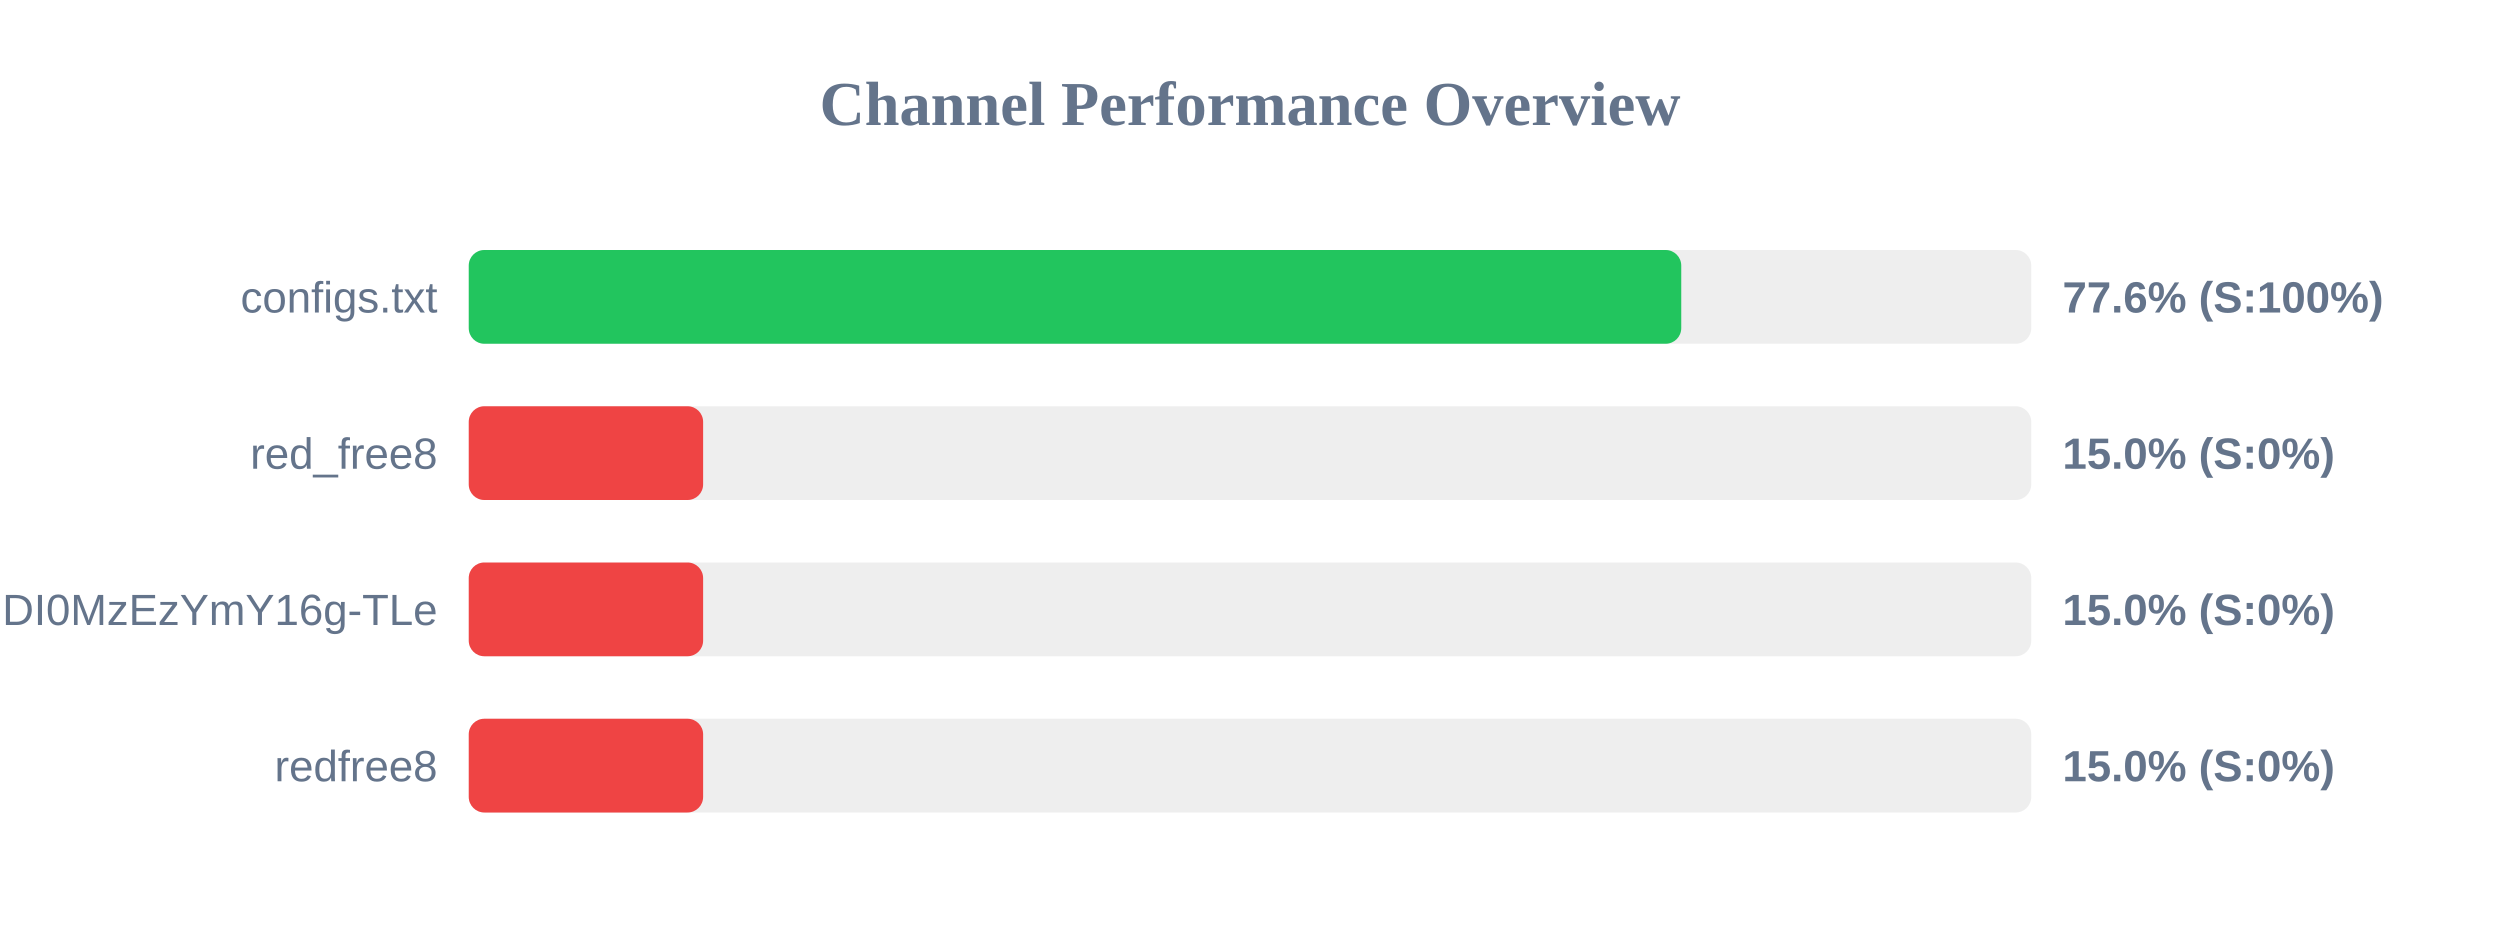
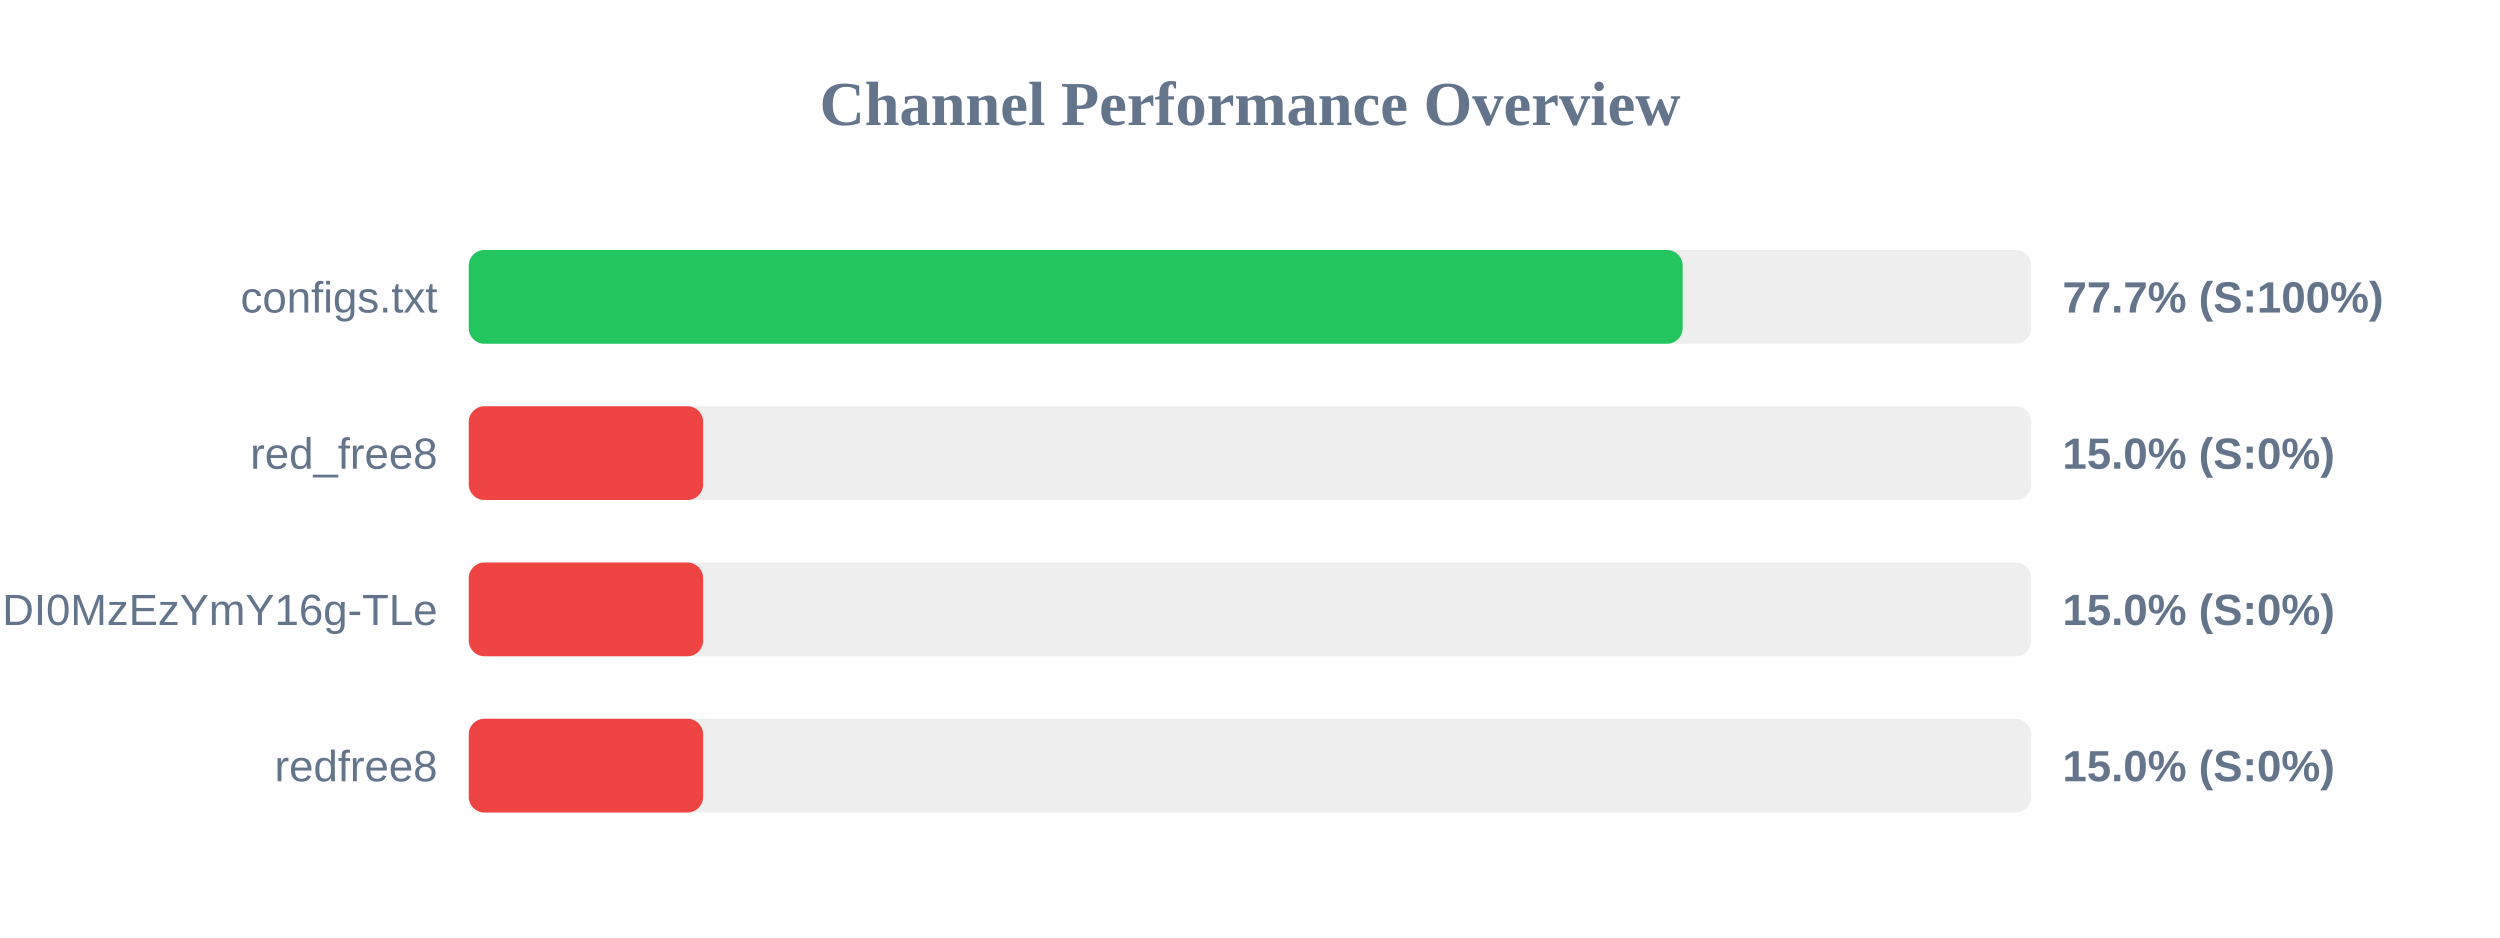
<svg xmlns="http://www.w3.org/2000/svg" width="800" height="300" version="1.1">
  <style>
        .row { font: 14px Arial; fill: #64748b; }
        .score { font: bold 14px Arial; fill: #64748b; }
    </style>
  <text x="400" y="40" text-anchor="middle" font-size="20px" font-weight="bold" fill="#64748b">Channel Performance Overview</text>
  <rect x="150" y="80" width="500" height="30" fill="#eee" rx="5" />
-   <rect x="150" y="80" width="388.0" height="30" fill="#22c55e" rx="5" />
+   <rect x="150" y="80" width="388.45" height="30" fill="#22c55e" rx="5" />
  <text x="140" y="100" text-anchor="end" class="row">configs.txt</text>
-   <text x="660" y="100" text-anchor="start" class="score">77.6% (S:100%)</text>
+   <text x="660" y="100" text-anchor="start" class="score">77.7% (S:100%)</text>
  <rect x="150" y="130" width="500" height="30" fill="#eee" rx="5" />
  <rect x="150" y="130" width="75.0" height="30" fill="#ef4444" rx="5" />
  <text x="140" y="150" text-anchor="end" class="row">red_free8</text>
  <text x="660" y="150" text-anchor="start" class="score">15.0% (S:0%)</text>
  <rect x="150" y="180" width="500" height="30" fill="#eee" rx="5" />
  <rect x="150" y="180" width="75.0" height="30" fill="#ef4444" rx="5" />
  <text x="140" y="200" text-anchor="end" class="row">NjEzODY1NDgyOCwxNzQ1NDI0MzEzYmY16g-TLe</text>
  <text x="660" y="200" text-anchor="start" class="score">15.0% (S:0%)</text>
  <rect x="150" y="230" width="500" height="30" fill="#eee" rx="5" />
  <rect x="150" y="230" width="75.0" height="30" fill="#ef4444" rx="5" />
  <text x="140" y="250" text-anchor="end" class="row">redfree8</text>
  <text x="660" y="250" text-anchor="start" class="score">15.0% (S:0%)</text>
</svg>
